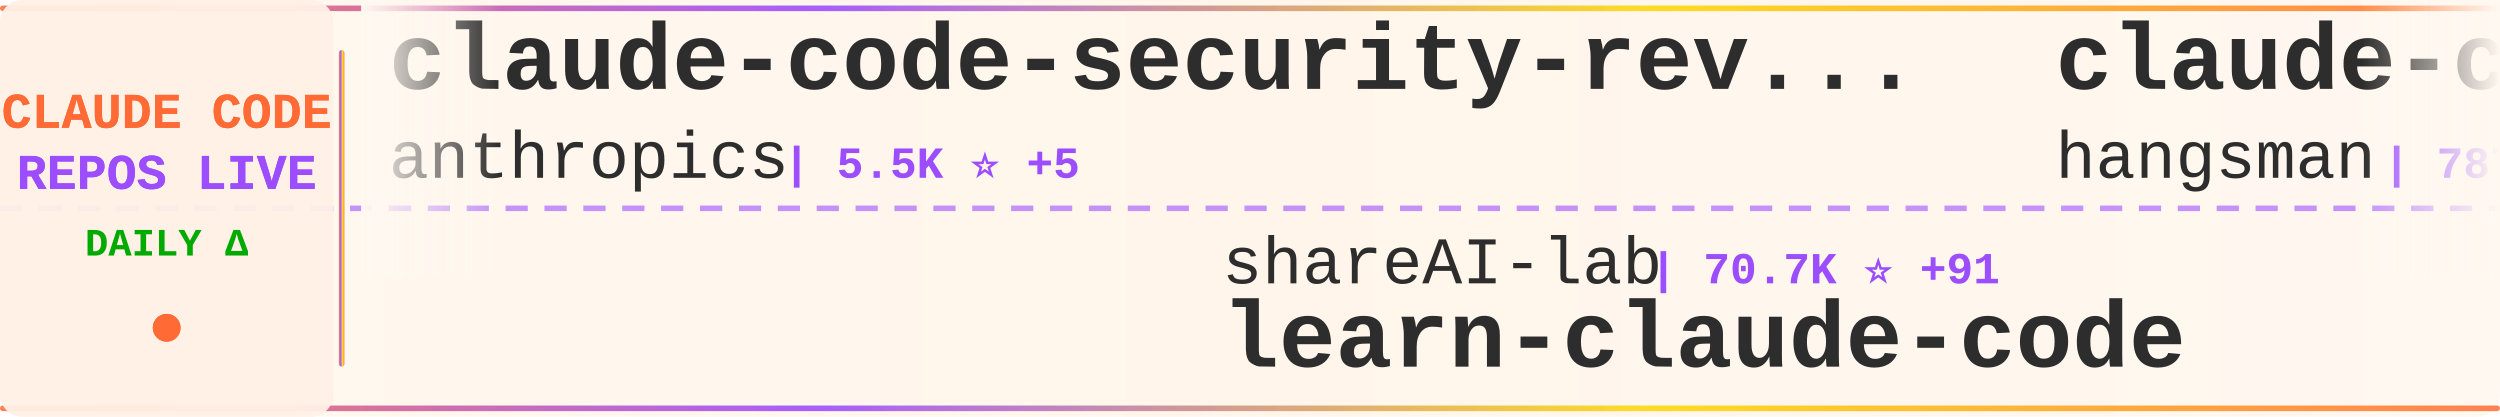
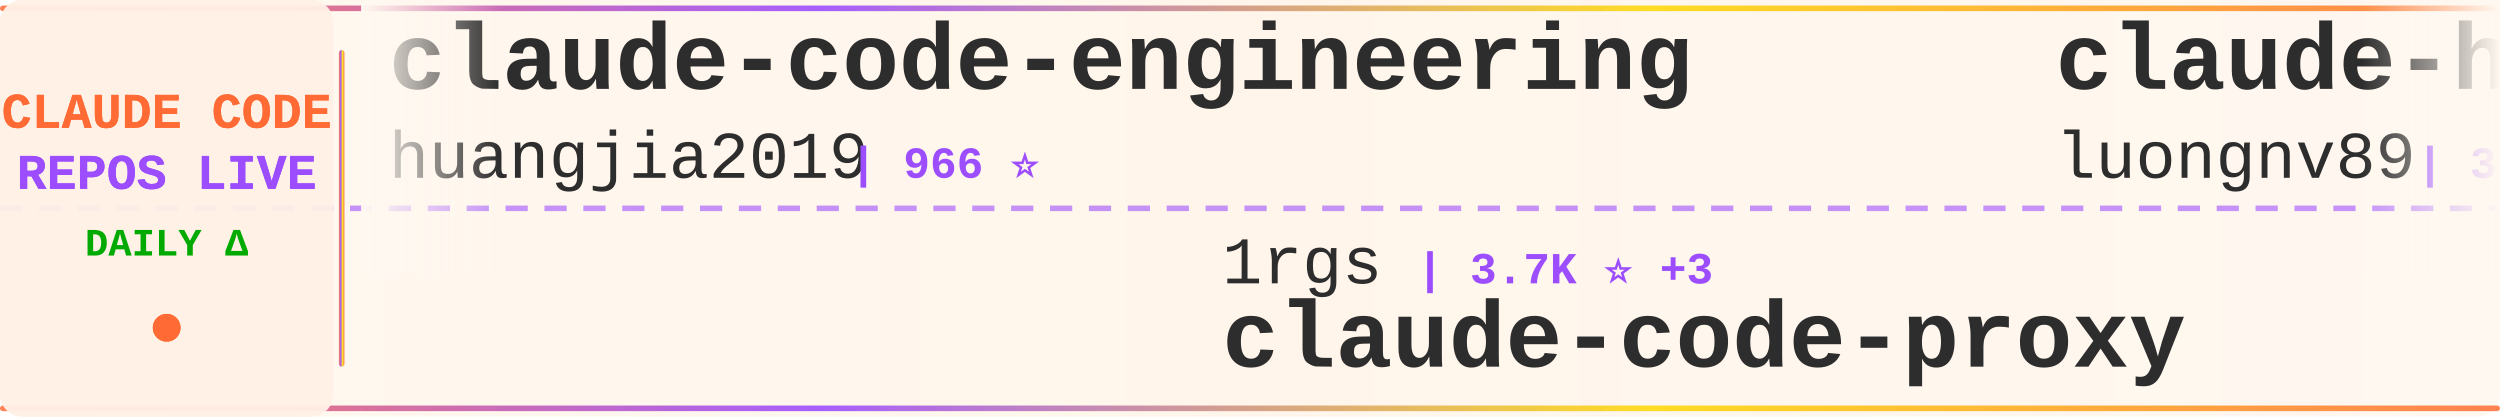
<svg xmlns="http://www.w3.org/2000/svg" width="900" height="150">
  <defs>
    <linearGradient id="tickerBg" x1="0%" y1="0%" x2="100%" y2="0%">
      <stop offset="0%" style="stop-color:#fff8f0;stop-opacity:0.98" />
      <stop offset="50%" style="stop-color:#fff5eb;stop-opacity:1" />
      <stop offset="100%" style="stop-color:#fff8f0;stop-opacity:0.98" />
    </linearGradient>
    <linearGradient id="borderGrad" x1="0%" y1="0%" x2="100%" y2="0%">
      <stop offset="0%" style="stop-color:#FF6B35;stop-opacity:0.85">
        <animate attributeName="stop-opacity" values="0.85;1;0.85" dur="2s" repeatCount="indefinite" />
      </stop>
      <stop offset="33%" style="stop-color:#9C4EFF;stop-opacity:0.9">
        <animate attributeName="stop-opacity" values="0.9;1;0.9" dur="2.2s" repeatCount="indefinite" />
      </stop>
      <stop offset="66%" style="stop-color:#FFD700;stop-opacity:0.85">
        <animate attributeName="stop-opacity" values="0.85;1;0.85" dur="1.8s" repeatCount="indefinite" />
      </stop>
      <stop offset="100%" style="stop-color:#FF6B35;stop-opacity:0.85">
        <animate attributeName="stop-opacity" values="0.85;1;0.85" dur="2s" repeatCount="indefinite" />
      </stop>
    </linearGradient>
    <filter id="textGlow">
      <feGaussianBlur stdDeviation="0.15" result="coloredBlur" />
      <feMerge>
        <feMergeNode in="coloredBlur" />
        <feMergeNode in="SourceGraphic" />
      </feMerge>
    </filter>
    <filter id="metricGlow">
      <feGaussianBlur stdDeviation="0.2" result="coloredBlur" />
      <feMerge>
        <feMergeNode in="coloredBlur" />
        <feMergeNode in="SourceGraphic" />
      </feMerge>
    </filter>
    <linearGradient id="leftFade" x1="0%" y1="0%" x2="100%" y2="0%">
      <stop offset="0%" style="stop-color:#fff8f0;stop-opacity:1" />
      <stop offset="100%" style="stop-color:#fff8f0;stop-opacity:0" />
    </linearGradient>
    <linearGradient id="rightFade" x1="0%" y1="0%" x2="100%" y2="0%">
      <stop offset="0%" style="stop-color:#fff8f0;stop-opacity:0" />
      <stop offset="100%" style="stop-color:#fff8f0;stop-opacity:1" />
    </linearGradient>
  </defs>
  <rect width="900" height="150" fill="url(#tickerBg)" rx="8" />
  <rect x="0" y="2" width="900" height="2" fill="url(#borderGrad)" rx="1" />
  <rect x="0" y="146" width="900" height="2" fill="url(#borderGrad)" rx="1" />
  <line x1="0" y1="75" x2="900" y2="75" stroke="#9C4EFF" stroke-width="2" stroke-dasharray="8 6" opacity="0.6" />
  <rect x="0" y="0" width="120" height="150" fill="#fff0e6" opacity="0.95" rx="8" />
  <text x="60" y="46" font-family="'Courier New', monospace" font-size="18" font-weight="bold" fill="#FF6B35" text-anchor="middle" filter="url(#textGlow)">
    CLAUDE CODE
  </text>
  <text x="60" y="68" font-family="'Courier New', monospace" font-size="18" font-weight="bold" fill="#9C4EFF" text-anchor="middle" filter="url(#textGlow)">
    REPOS LIVE
  </text>
  <text x="60" y="92" font-family="'Courier New', monospace" font-size="14" font-weight="bold" fill="#00aa00" text-anchor="middle">
    DAILY Δ
  </text>
  <circle cx="60" cy="118" r="5" fill="#FF6B35" filter="url(#metricGlow)">
    <animate attributeName="r" values="4;6;4" dur="1.5s" repeatCount="indefinite" />
    <animate attributeName="opacity" values="0.6;1;0.6" dur="1.5s" repeatCount="indefinite" />
  </circle>
  <rect x="122" y="18" width="2" height="114" fill="url(#borderGrad)" rx="1" />
  <clipPath id="tickerClip">
    <rect x="130" y="0" width="770" height="150" />
  </clipPath>
  <g clip-path="url(#tickerClip)">
    <g id="tickerItems">
      <animateTransform attributeName="transform" attributeType="XML" type="translate" from="0 0" to="-3000 0" dur="54s" repeatCount="indefinite" />
      <g transform="translate(0, 0)">
-         <text x="140" y="32" font-family="'Courier New', monospace" font-size="34" font-weight="bold" fill="#2d2d2d">claude-code-security-rev...</text>
-         <text x="140" y="64" font-family="'Courier New', monospace" font-size="24" font-weight="normal" fill="#2d2d2d" opacity="1.0">anthropics</text>
-         <text x="282" y="64" font-family="'Courier New', monospace" font-size="16" font-weight="bold" fill="#9C4EFF"> | 5.5K ⭐ +5</text>
+         <text x="140" y="32" font-family="'Courier New', monospace" font-size="34" font-weight="bold" fill="#2d2d2d">claude-code-engineering</text>
+         <text x="140" y="64" font-family="'Courier New', monospace" font-size="24" font-weight="normal" fill="#2d2d2d" opacity="1.0">huangjia2019</text>
+         <text x="306" y="64" font-family="'Courier New', monospace" font-size="16" font-weight="bold" fill="#9C4EFF"> | 966 ⭐</text>
      </g>
      <g transform="translate(300, 0)">
-         <text x="140" y="102" font-family="'Courier New', monospace" font-size="24" font-weight="normal" fill="#2d2d2d" opacity="1.0">shareAI-lab</text>
-         <text x="294" y="102" font-family="'Courier New', monospace" font-size="16" font-weight="bold" fill="#9C4EFF"> | 70.7K ⭐ +91</text>
-         <text x="140" y="132" font-family="'Courier New', monospace" font-size="34" font-weight="bold" fill="#2d2d2d">learn-claude-code</text>
+         <text x="140" y="102" font-family="'Courier New', monospace" font-size="24" font-weight="normal" fill="#2d2d2d" opacity="1.0">1rgs</text>
+         <text x="210" y="102" font-family="'Courier New', monospace" font-size="16" font-weight="bold" fill="#9C4EFF"> | 3.7K ⭐ +3</text>
+         <text x="140" y="132" font-family="'Courier New', monospace" font-size="34" font-weight="bold" fill="#2d2d2d">claude-code-proxy</text>
      </g>
      <g transform="translate(600, 0)">
-         <text x="140" y="32" font-family="'Courier New', monospace" font-size="34" font-weight="bold" fill="#2d2d2d">claude-code-source</text>
-         <text x="140" y="64" font-family="'Courier New', monospace" font-size="24" font-weight="normal" fill="#2d2d2d" opacity="1.0">hangsman</text>
-         <text x="258" y="64" font-family="'Courier New', monospace" font-size="16" font-weight="bold" fill="#9C4EFF"> | 787 ⭐</text>
+         <text x="140" y="32" font-family="'Courier New', monospace" font-size="34" font-weight="bold" fill="#2d2d2d">claude-howto</text>
+         <text x="140" y="64" font-family="'Courier New', monospace" font-size="24" font-weight="normal" fill="#2d2d2d" opacity="1.0">luongnv89</text>
+         <text x="270" y="64" font-family="'Courier New', monospace" font-size="16" font-weight="bold" fill="#9C4EFF"> | 39.7K ⭐ +43</text>
      </g>
      <g transform="translate(900, 0)">
-         <text x="140" y="102" font-family="'Courier New', monospace" font-size="24" font-weight="normal" fill="#2d2d2d" opacity="1.0">sugyan</text>
-         <text x="234" y="102" font-family="'Courier New', monospace" font-size="16" font-weight="bold" fill="#9C4EFF"> | 1.1K ⭐</text>
-         <text x="140" y="132" font-family="'Courier New', monospace" font-size="34" font-weight="bold" fill="#2d2d2d">claude-code-webui</text>
+         <text x="140" y="102" font-family="'Courier New', monospace" font-size="24" font-weight="normal" fill="#2d2d2d" opacity="1.0">repowise-dev</text>
+         <text x="306" y="102" font-family="'Courier New', monospace" font-size="16" font-weight="bold" fill="#9C4EFF"> | 1.2K ⭐ +4</text>
+         <text x="140" y="132" font-family="'Courier New', monospace" font-size="34" font-weight="bold" fill="#2d2d2d">claude-code-prompts</text>
      </g>
      <g transform="translate(1200, 0)">
-         <text x="140" y="32" font-family="'Courier New', monospace" font-size="34" font-weight="bold" fill="#2d2d2d">claude-code-source-build</text>
-         <text x="140" y="64" font-family="'Courier New', monospace" font-size="24" font-weight="normal" fill="#2d2d2d" opacity="1.0">andrew-kramer-inno</text>
-         <text x="378" y="64" font-family="'Courier New', monospace" font-size="16" font-weight="bold" fill="#9C4EFF"> | 594 ⭐</text>
+         <text x="140" y="32" font-family="'Courier New', monospace" font-size="34" font-weight="bold" fill="#2d2d2d">Claude-Code-Usage-Monito...</text>
+         <text x="140" y="64" font-family="'Courier New', monospace" font-size="24" font-weight="normal" fill="#2d2d2d" opacity="1.0">Maciek-roboblog</text>
+         <text x="342" y="64" font-family="'Courier New', monospace" font-size="16" font-weight="bold" fill="#9C4EFF"> | 8.4K ⭐ +8</text>
      </g>
      <g transform="translate(1500, 0)">
-         <text x="140" y="102" font-family="'Courier New', monospace" font-size="24" font-weight="normal" fill="#2d2d2d" opacity="1.0">luongnv89</text>
-         <text x="270" y="102" font-family="'Courier New', monospace" font-size="16" font-weight="bold" fill="#9C4EFF"> | 39.7K ⭐ +49</text>
-         <text x="140" y="132" font-family="'Courier New', monospace" font-size="34" font-weight="bold" fill="#2d2d2d">claude-howto</text>
+         <text x="140" y="102" font-family="'Courier New', monospace" font-size="24" font-weight="normal" fill="#2d2d2d" opacity="1.0">ykdojo</text>
+         <text x="234" y="102" font-family="'Courier New', monospace" font-size="16" font-weight="bold" fill="#9C4EFF"> | 9.2K ⭐ +26</text>
+         <text x="140" y="132" font-family="'Courier New', monospace" font-size="34" font-weight="bold" fill="#2d2d2d">claude-code-tips</text>
      </g>
      <g transform="translate(1800, 0)">
-         <text x="140" y="32" font-family="'Courier New', monospace" font-size="34" font-weight="bold" fill="#2d2d2d">free-claude-code</text>
-         <text x="140" y="64" font-family="'Courier New', monospace" font-size="24" font-weight="normal" fill="#2d2d2d" opacity="1.0">Alishahryar1</text>
-         <text x="306" y="64" font-family="'Courier New', monospace" font-size="16" font-weight="bold" fill="#9C4EFF"> | 39.6K ⭐ +118</text>
+         <text x="140" y="32" font-family="'Courier New', monospace" font-size="34" font-weight="bold" fill="#2d2d2d">claude-code-book</text>
+         <text x="140" y="64" font-family="'Courier New', monospace" font-size="24" font-weight="normal" fill="#2d2d2d" opacity="1.0">lintsinghua</text>
+         <text x="294" y="64" font-family="'Courier New', monospace" font-size="16" font-weight="bold" fill="#9C4EFF"> | 3.9K ⭐ +3</text>
      </g>
      <g transform="translate(2100, 0)">
-         <text x="140" y="102" font-family="'Courier New', monospace" font-size="24" font-weight="normal" fill="#2d2d2d" opacity="1.0">rohitg00</text>
-         <text x="258" y="102" font-family="'Courier New', monospace" font-size="16" font-weight="bold" fill="#9C4EFF"> | 2.3K ⭐ +7</text>
-         <text x="140" y="132" font-family="'Courier New', monospace" font-size="34" font-weight="bold" fill="#2d2d2d">awesome-claude-code-tool...</text>
+         <text x="140" y="102" font-family="'Courier New', monospace" font-size="24" font-weight="normal" fill="#2d2d2d" opacity="1.0">KPR111</text>
+         <text x="234" y="102" font-family="'Courier New', monospace" font-size="16" font-weight="bold" fill="#9C4EFF"> | 18 ⭐</text>
+         <text x="140" y="132" font-family="'Courier New', monospace" font-size="34" font-weight="bold" fill="#2d2d2d">Claude-Code</text>
      </g>
      <g transform="translate(2400, 0)">
-         <text x="140" y="32" font-family="'Courier New', monospace" font-size="34" font-weight="bold" fill="#2d2d2d">Claude-Code</text>
-         <text x="140" y="64" font-family="'Courier New', monospace" font-size="24" font-weight="normal" fill="#2d2d2d" opacity="1.0">pengchengneo</text>
-         <text x="306" y="64" font-family="'Courier New', monospace" font-size="16" font-weight="bold" fill="#9C4EFF"> | 1.6K ⭐ +4</text>
+         <text x="140" y="32" font-family="'Courier New', monospace" font-size="34" font-weight="bold" fill="#2d2d2d">claude_code_src</text>
+         <text x="140" y="64" font-family="'Courier New', monospace" font-size="24" font-weight="normal" fill="#2d2d2d" opacity="1.0">ponponon</text>
+         <text x="258" y="64" font-family="'Courier New', monospace" font-size="16" font-weight="bold" fill="#9C4EFF"> | 2.3K ⭐ +1</text>
      </g>
      <g transform="translate(2700, 0)">
-         <text x="140" y="102" font-family="'Courier New', monospace" font-size="24" font-weight="normal" fill="#2d2d2d" opacity="1.0">feiskyer</text>
-         <text x="258" y="102" font-family="'Courier New', monospace" font-size="16" font-weight="bold" fill="#9C4EFF"> | 1.6K ⭐</text>
-         <text x="140" y="132" font-family="'Courier New', monospace" font-size="34" font-weight="bold" fill="#2d2d2d">claude-code-settings</text>
+         <text x="140" y="102" font-family="'Courier New', monospace" font-size="24" font-weight="normal" fill="#2d2d2d" opacity="1.0">Alishahryar1</text>
+         <text x="306" y="102" font-family="'Courier New', monospace" font-size="16" font-weight="bold" fill="#9C4EFF"> | 39.6K ⭐ +125</text>
+         <text x="140" y="132" font-family="'Courier New', monospace" font-size="34" font-weight="bold" fill="#2d2d2d">free-claude-code</text>
      </g>
      <g transform="translate(3000, 0)">
-         <text x="140" y="32" font-family="'Courier New', monospace" font-size="34" font-weight="bold" fill="#2d2d2d">claude-code-security-rev...</text>
-         <text x="140" y="64" font-family="'Courier New', monospace" font-size="24" font-weight="normal" fill="#2d2d2d" opacity="1.0">anthropics</text>
-         <text x="282" y="64" font-family="'Courier New', monospace" font-size="16" font-weight="bold" fill="#9C4EFF"> | 5.5K ⭐ +5</text>
+         <text x="140" y="32" font-family="'Courier New', monospace" font-size="34" font-weight="bold" fill="#2d2d2d">claude-code-engineering</text>
+         <text x="140" y="64" font-family="'Courier New', monospace" font-size="24" font-weight="normal" fill="#2d2d2d" opacity="1.0">huangjia2019</text>
+         <text x="306" y="64" font-family="'Courier New', monospace" font-size="16" font-weight="bold" fill="#9C4EFF"> | 966 ⭐</text>
      </g>
      <g transform="translate(3300, 0)">
-         <text x="140" y="102" font-family="'Courier New', monospace" font-size="24" font-weight="normal" fill="#2d2d2d" opacity="1.0">shareAI-lab</text>
-         <text x="294" y="102" font-family="'Courier New', monospace" font-size="16" font-weight="bold" fill="#9C4EFF"> | 70.7K ⭐ +91</text>
-         <text x="140" y="132" font-family="'Courier New', monospace" font-size="34" font-weight="bold" fill="#2d2d2d">learn-claude-code</text>
+         <text x="140" y="102" font-family="'Courier New', monospace" font-size="24" font-weight="normal" fill="#2d2d2d" opacity="1.0">1rgs</text>
+         <text x="210" y="102" font-family="'Courier New', monospace" font-size="16" font-weight="bold" fill="#9C4EFF"> | 3.7K ⭐ +3</text>
+         <text x="140" y="132" font-family="'Courier New', monospace" font-size="34" font-weight="bold" fill="#2d2d2d">claude-code-proxy</text>
      </g>
      <g transform="translate(3600, 0)">
-         <text x="140" y="32" font-family="'Courier New', monospace" font-size="34" font-weight="bold" fill="#2d2d2d">claude-code-source</text>
-         <text x="140" y="64" font-family="'Courier New', monospace" font-size="24" font-weight="normal" fill="#2d2d2d" opacity="1.0">hangsman</text>
-         <text x="258" y="64" font-family="'Courier New', monospace" font-size="16" font-weight="bold" fill="#9C4EFF"> | 787 ⭐</text>
+         <text x="140" y="32" font-family="'Courier New', monospace" font-size="34" font-weight="bold" fill="#2d2d2d">claude-howto</text>
+         <text x="140" y="64" font-family="'Courier New', monospace" font-size="24" font-weight="normal" fill="#2d2d2d" opacity="1.0">luongnv89</text>
+         <text x="270" y="64" font-family="'Courier New', monospace" font-size="16" font-weight="bold" fill="#9C4EFF"> | 39.7K ⭐ +43</text>
      </g>
      <g transform="translate(3900, 0)">
-         <text x="140" y="102" font-family="'Courier New', monospace" font-size="24" font-weight="normal" fill="#2d2d2d" opacity="1.0">sugyan</text>
-         <text x="234" y="102" font-family="'Courier New', monospace" font-size="16" font-weight="bold" fill="#9C4EFF"> | 1.1K ⭐</text>
-         <text x="140" y="132" font-family="'Courier New', monospace" font-size="34" font-weight="bold" fill="#2d2d2d">claude-code-webui</text>
+         <text x="140" y="102" font-family="'Courier New', monospace" font-size="24" font-weight="normal" fill="#2d2d2d" opacity="1.0">repowise-dev</text>
+         <text x="306" y="102" font-family="'Courier New', monospace" font-size="16" font-weight="bold" fill="#9C4EFF"> | 1.2K ⭐ +4</text>
+         <text x="140" y="132" font-family="'Courier New', monospace" font-size="34" font-weight="bold" fill="#2d2d2d">claude-code-prompts</text>
      </g>
    </g>
  </g>
  <rect x="130" y="0" width="50" height="100" fill="url(#leftFade)" />
  <rect x="850" y="0" width="50" height="100" fill="url(#rightFade)" />
</svg>
